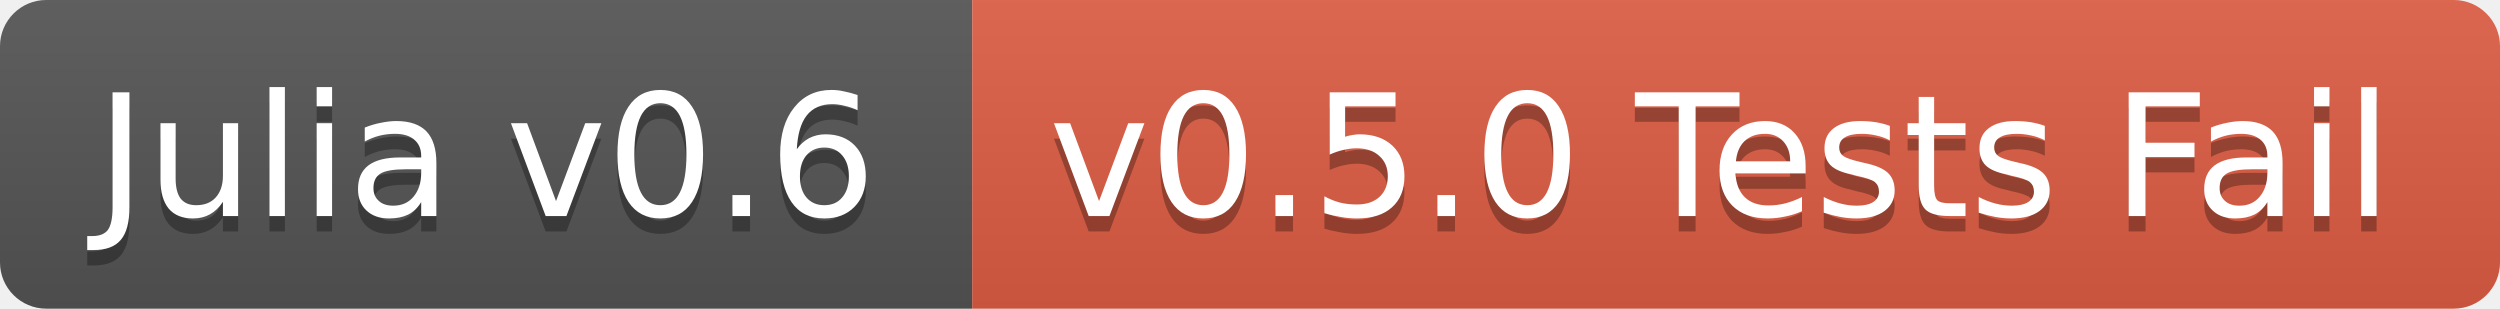
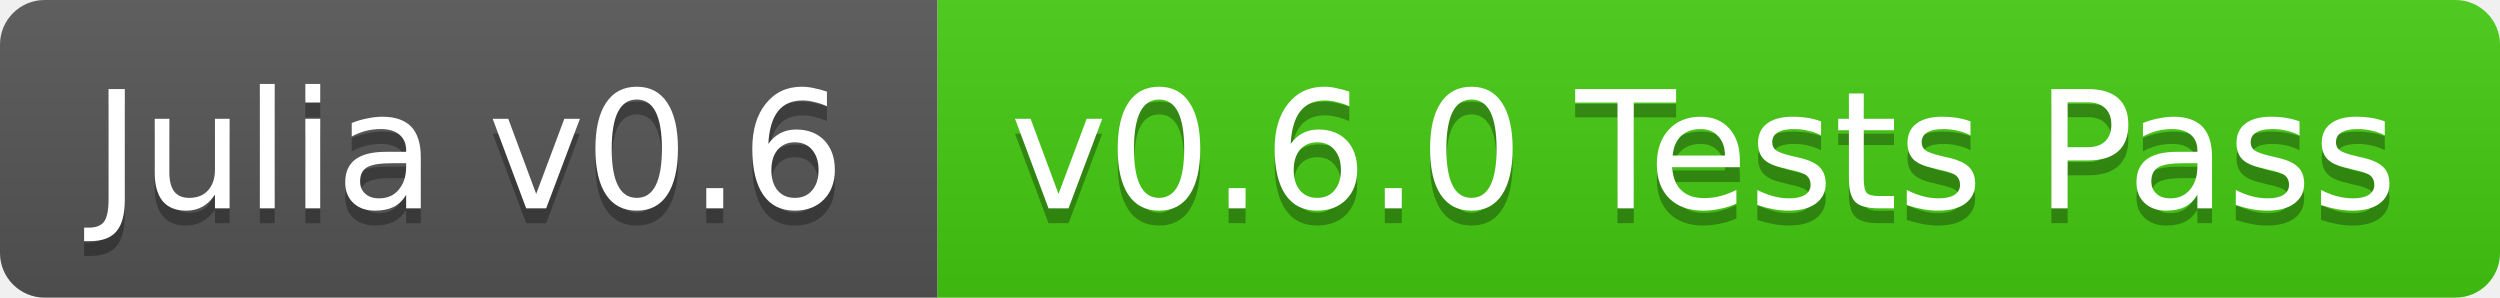
- <svg xmlns="http://www.w3.org/2000/svg" width="162" height="20">
+ <svg xmlns="http://www.w3.org/2000/svg" width="168" height="20">
  <linearGradient id="b" x2="0" y2="100%">
    <stop offset="0" stop-color="#bbb" stop-opacity=".1" />
    <stop offset="1" stop-opacity=".1" />
  </linearGradient>
  <clipPath id="a">
-     <rect width="162" height="20" rx="3" fill="#fff" />
+     <rect width="168" height="20" rx="3" fill="#fff" />
  </clipPath>
  <g clip-path="url(#a)">
    <path fill="#555" d="M0 0h63v20H0z" />
-     <path fill="#e05d44" d="M63 0h99v20H63z" />
-     <path fill="url(#b)" d="M0 0h162v20H0z" />
+     <path fill="#4c1" d="M63 0h105v20H63z" />
+     <path fill="url(#b)" d="M0 0h168v20H0z" />
  </g>
  <g fill="#fff" text-anchor="middle" font-family="DejaVu Sans,Verdana,Geneva,sans-serif" font-size="11">
    <text x="31.5" y="15" fill="#010101" fill-opacity=".3">Julia v0.6</text>
    <text x="31.5" y="14">Julia v0.6</text>
-     <text x="111.5" y="15" fill="#010101" fill-opacity=".3">v0.5.0 Tests Fail</text>
-     <text x="111.5" y="14">v0.5.0 Tests Fail</text>
+     <text x="114.5" y="15" fill="#010101" fill-opacity=".3">v0.6.0 Tests Pass</text>
+     <text x="114.5" y="14">v0.6.0 Tests Pass</text>
  </g>
</svg>
